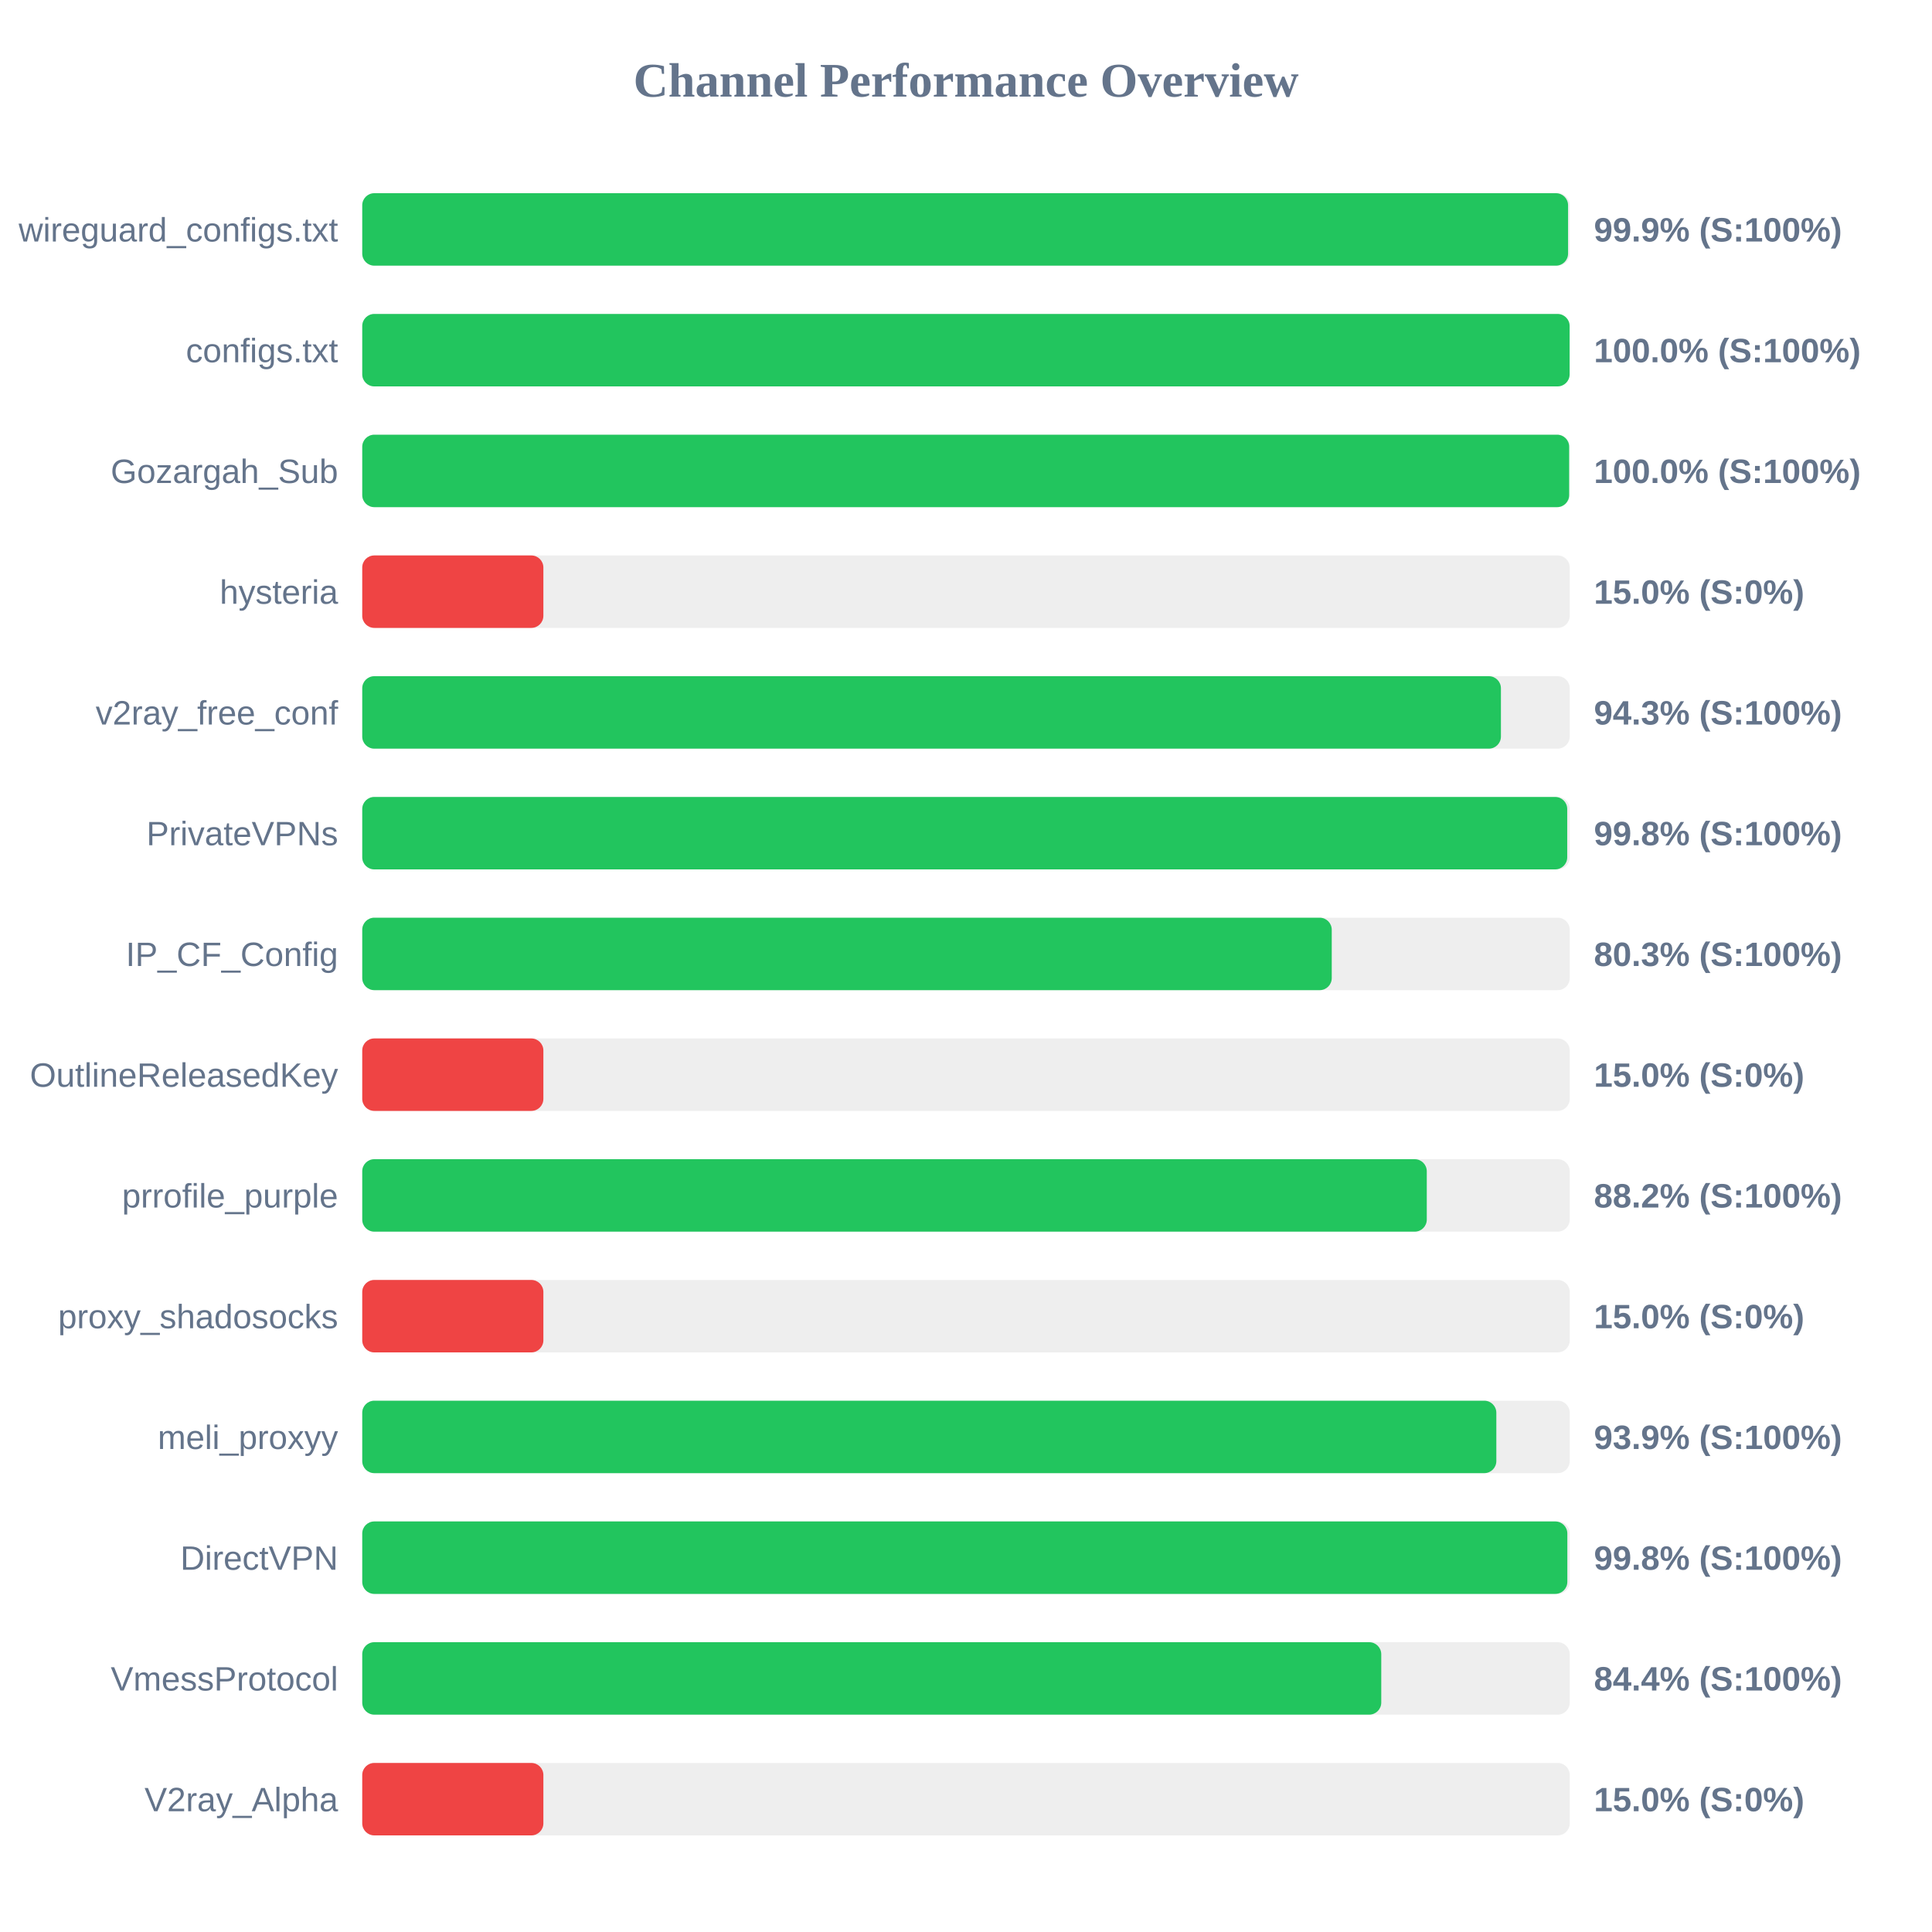
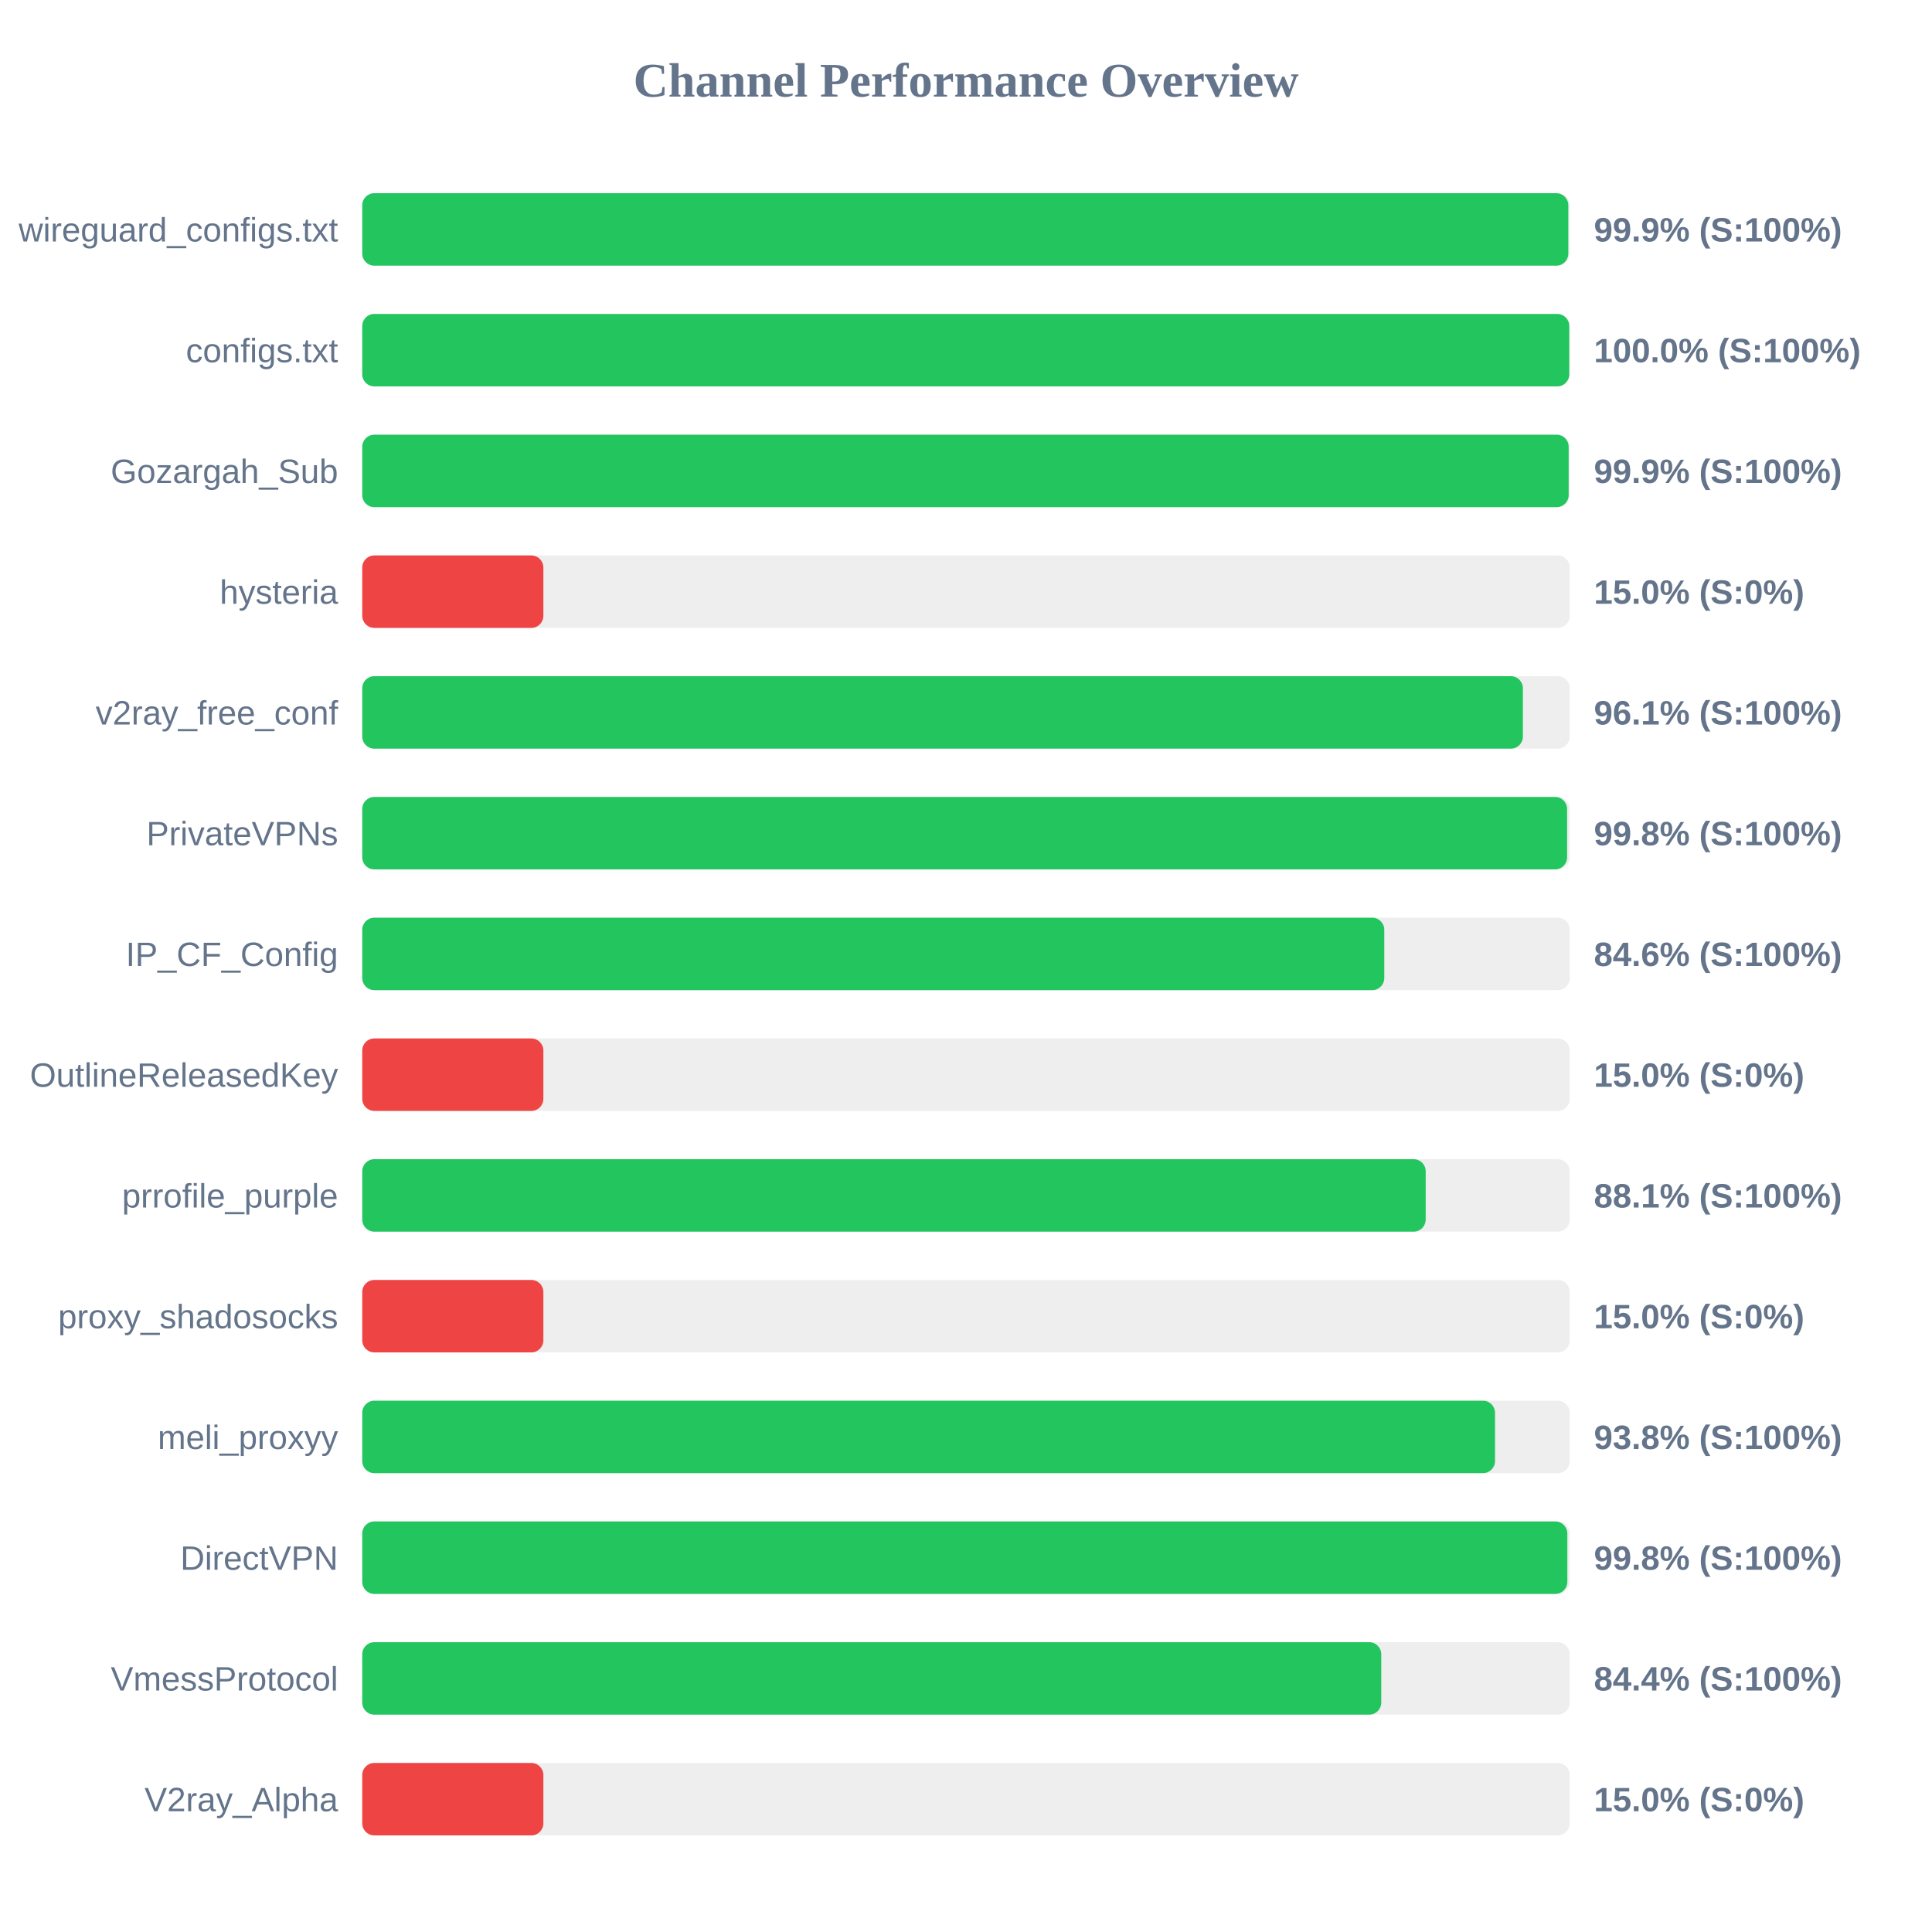
<svg xmlns="http://www.w3.org/2000/svg" width="800" height="800" version="1.1">
  <style>
        .row { font: 14px Arial; fill: #64748b; }
        .score { font: bold 14px Arial; fill: #64748b; }
    </style>
  <text x="400" y="40" text-anchor="middle" font-size="20px" font-weight="bold" fill="#64748b">Channel Performance Overview</text>
  <rect x="150" y="80" width="500" height="30" fill="#eee" rx="5" />
-   <rect x="150" y="80" width="499.3" height="30" fill="#22c55e" rx="5" />
+   <rect x="150" y="80" width="499.4" height="30" fill="#22c55e" rx="5" />
  <text x="140" y="100" text-anchor="end" class="row">wireguard_configs.txt</text>
  <text x="660" y="100" text-anchor="start" class="score">99.9% (S:100%)</text>
  <rect x="150" y="130" width="500" height="30" fill="#eee" rx="5" />
-   <rect x="150" y="130" width="499.95" height="30" fill="#22c55e" rx="5" />
+   <rect x="150" y="130" width="499.8" height="30" fill="#22c55e" rx="5" />
  <text x="140" y="150" text-anchor="end" class="row">configs.txt</text>
  <text x="660" y="150" text-anchor="start" class="score">100.0% (S:100%)</text>
  <rect x="150" y="180" width="500" height="30" fill="#eee" rx="5" />
-   <rect x="150" y="180" width="499.75" height="30" fill="#22c55e" rx="5" />
+   <rect x="150" y="180" width="499.55" height="30" fill="#22c55e" rx="5" />
  <text x="140" y="200" text-anchor="end" class="row">Gozargah_Sub</text>
-   <text x="660" y="200" text-anchor="start" class="score">100.0% (S:100%)</text>
+   <text x="660" y="200" text-anchor="start" class="score">99.9% (S:100%)</text>
  <rect x="150" y="230" width="500" height="30" fill="#eee" rx="5" />
  <rect x="150" y="230" width="75.0" height="30" fill="#ef4444" rx="5" />
  <text x="140" y="250" text-anchor="end" class="row">hysteria</text>
  <text x="660" y="250" text-anchor="start" class="score">15.0% (S:0%)</text>
  <rect x="150" y="280" width="500" height="30" fill="#eee" rx="5" />
-   <rect x="150" y="280" width="471.5" height="30" fill="#22c55e" rx="5" />
+   <rect x="150" y="280" width="480.6" height="30" fill="#22c55e" rx="5" />
  <text x="140" y="300" text-anchor="end" class="row">v2ray_free_conf</text>
-   <text x="660" y="300" text-anchor="start" class="score">94.3% (S:100%)</text>
+   <text x="660" y="300" text-anchor="start" class="score">96.1% (S:100%)</text>
  <rect x="150" y="330" width="500" height="30" fill="#eee" rx="5" />
-   <rect x="150" y="330" width="498.95" height="30" fill="#22c55e" rx="5" />
+   <rect x="150" y="330" width="498.9" height="30" fill="#22c55e" rx="5" />
  <text x="140" y="350" text-anchor="end" class="row">PrivateVPNs</text>
  <text x="660" y="350" text-anchor="start" class="score">99.8% (S:100%)</text>
  <rect x="150" y="380" width="500" height="30" fill="#eee" rx="5" />
-   <rect x="150" y="380" width="401.45" height="30" fill="#22c55e" rx="5" />
+   <rect x="150" y="380" width="423.2" height="30" fill="#22c55e" rx="5" />
  <text x="140" y="400" text-anchor="end" class="row">IP_CF_Config</text>
-   <text x="660" y="400" text-anchor="start" class="score">80.3% (S:100%)</text>
+   <text x="660" y="400" text-anchor="start" class="score">84.6% (S:100%)</text>
  <rect x="150" y="430" width="500" height="30" fill="#eee" rx="5" />
  <rect x="150" y="430" width="75.0" height="30" fill="#ef4444" rx="5" />
  <text x="140" y="450" text-anchor="end" class="row">OutlineReleasedKey</text>
  <text x="660" y="450" text-anchor="start" class="score">15.0% (S:0%)</text>
  <rect x="150" y="480" width="500" height="30" fill="#eee" rx="5" />
-   <rect x="150" y="480" width="440.8" height="30" fill="#22c55e" rx="5" />
+   <rect x="150" y="480" width="440.35" height="30" fill="#22c55e" rx="5" />
  <text x="140" y="500" text-anchor="end" class="row">prrofile_purple</text>
-   <text x="660" y="500" text-anchor="start" class="score">88.2% (S:100%)</text>
+   <text x="660" y="500" text-anchor="start" class="score">88.1% (S:100%)</text>
  <rect x="150" y="530" width="500" height="30" fill="#eee" rx="5" />
  <rect x="150" y="530" width="75.0" height="30" fill="#ef4444" rx="5" />
  <text x="140" y="550" text-anchor="end" class="row">proxy_shadosocks</text>
  <text x="660" y="550" text-anchor="start" class="score">15.0% (S:0%)</text>
  <rect x="150" y="580" width="500" height="30" fill="#eee" rx="5" />
-   <rect x="150" y="580" width="469.6" height="30" fill="#22c55e" rx="5" />
+   <rect x="150" y="580" width="469.05" height="30" fill="#22c55e" rx="5" />
  <text x="140" y="600" text-anchor="end" class="row">meli_proxyy</text>
-   <text x="660" y="600" text-anchor="start" class="score">93.9% (S:100%)</text>
+   <text x="660" y="600" text-anchor="start" class="score">93.8% (S:100%)</text>
  <rect x="150" y="630" width="500" height="30" fill="#eee" rx="5" />
  <rect x="150" y="630" width="499.0" height="30" fill="#22c55e" rx="5" />
  <text x="140" y="650" text-anchor="end" class="row">DirectVPN</text>
  <text x="660" y="650" text-anchor="start" class="score">99.8% (S:100%)</text>
  <rect x="150" y="680" width="500" height="30" fill="#eee" rx="5" />
  <rect x="150" y="680" width="421.95" height="30" fill="#22c55e" rx="5" />
  <text x="140" y="700" text-anchor="end" class="row">VmessProtocol</text>
  <text x="660" y="700" text-anchor="start" class="score">84.4% (S:100%)</text>
  <rect x="150" y="730" width="500" height="30" fill="#eee" rx="5" />
  <rect x="150" y="730" width="75.0" height="30" fill="#ef4444" rx="5" />
  <text x="140" y="750" text-anchor="end" class="row">V2ray_Alpha</text>
  <text x="660" y="750" text-anchor="start" class="score">15.0% (S:0%)</text>
</svg>
